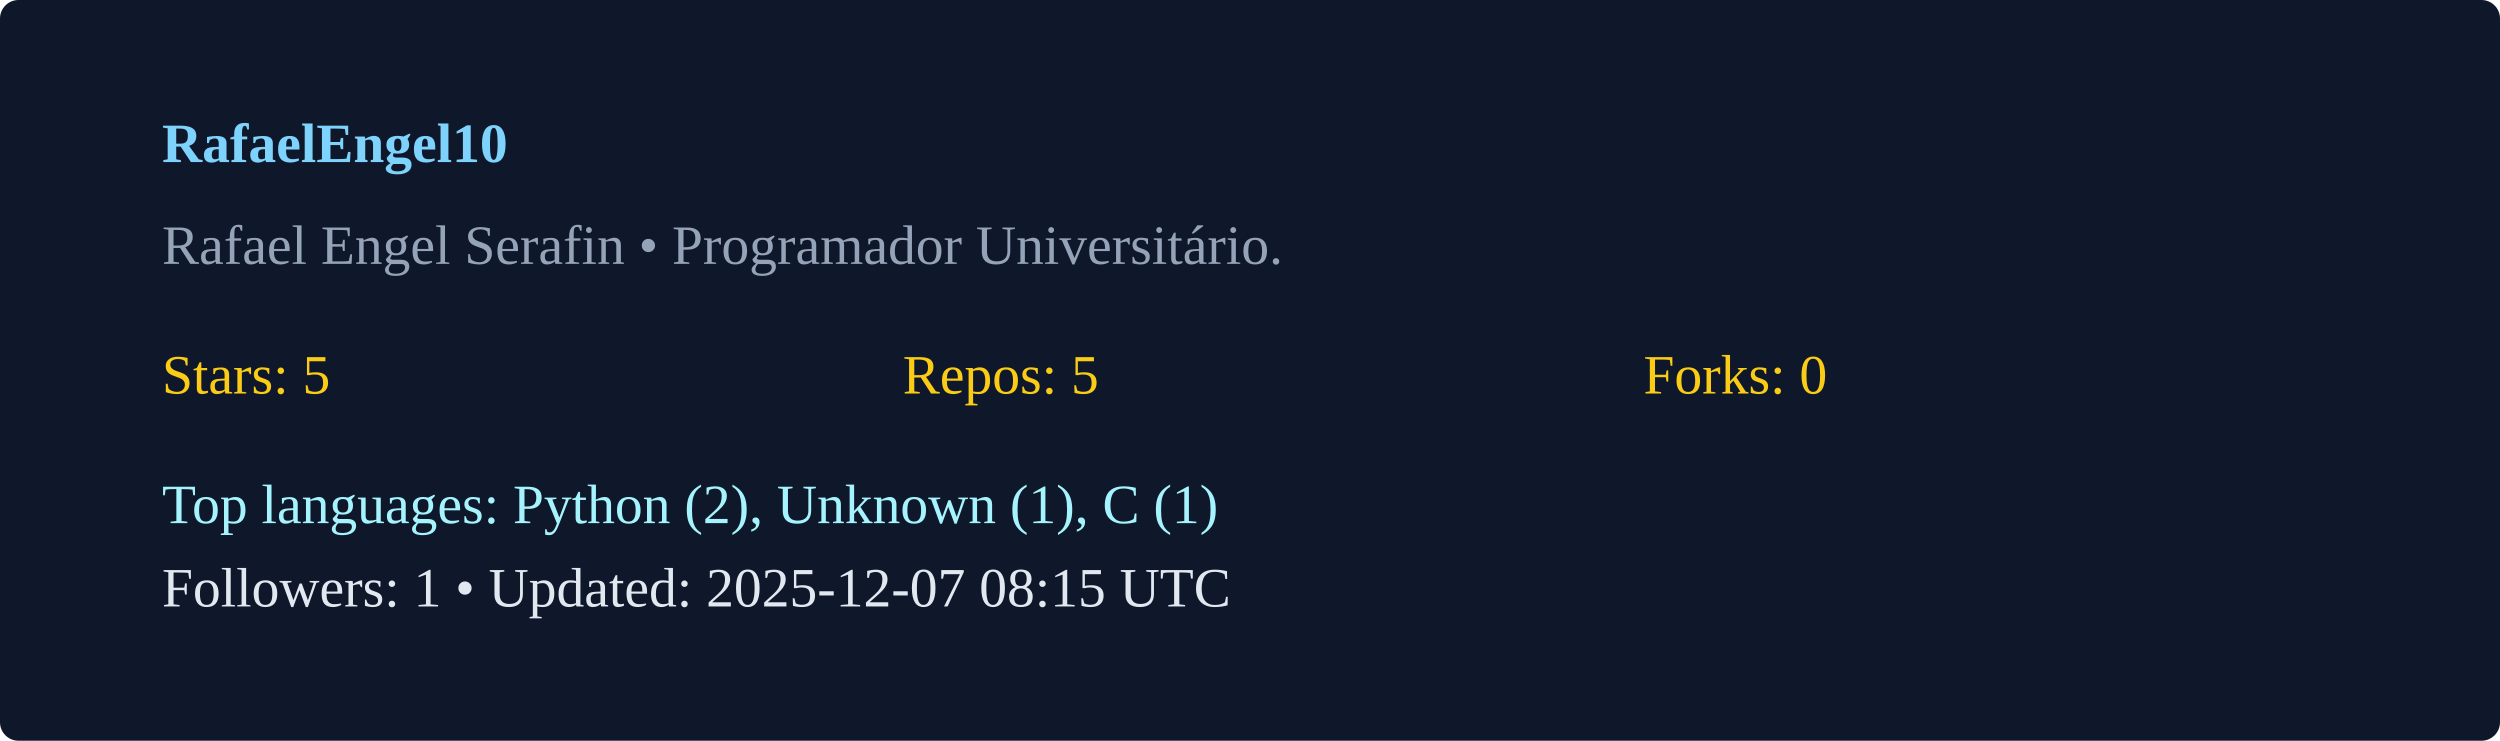
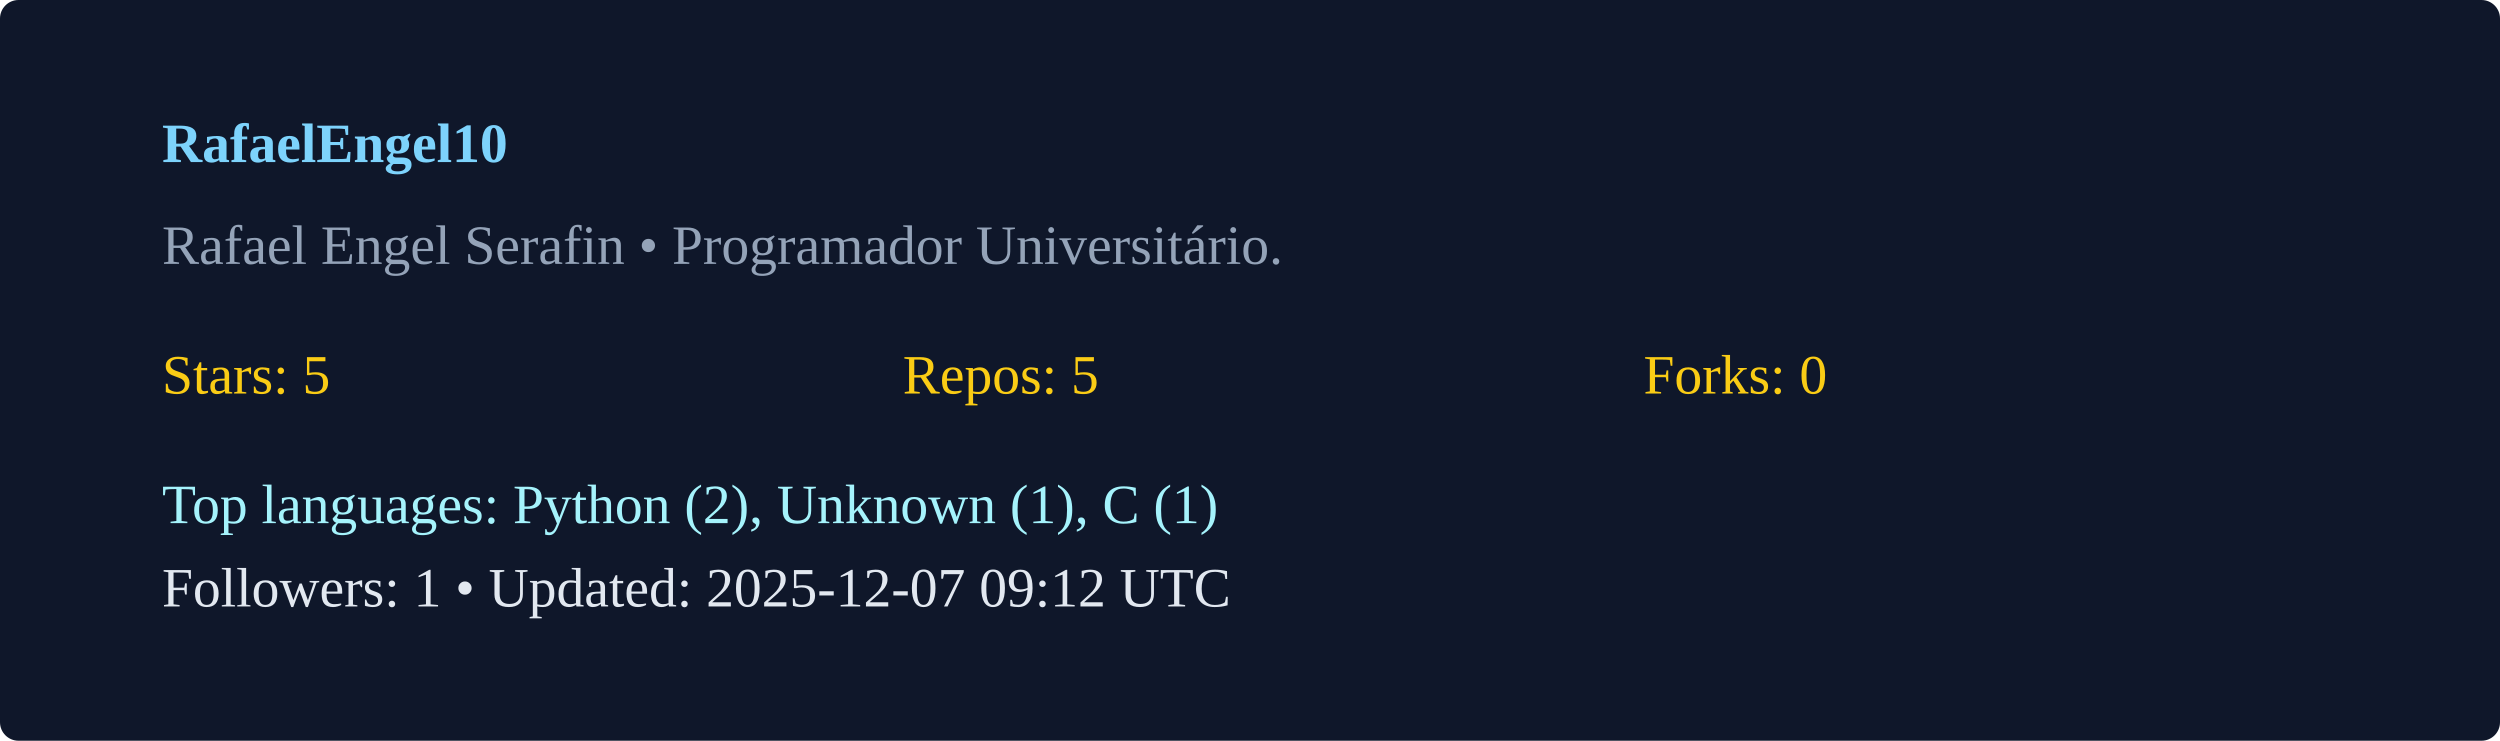
<svg xmlns="http://www.w3.org/2000/svg" width="540" height="160" viewBox="0 0 540 160">
  <rect width="100%" height="100%" rx="4" fill="#0f172a" />
  <g transform="translate(35,35)">
    <text x="0" y="0" fill="#7dd3fc" font-weight="600">RafaelEngel10</text>
    <text x="0" y="22" fill="#94a3b8">Rafael Engel Serafin  • Programador Universitário. </text>
    <g transform="translate(0,50)">
      <text x="0" y="0" fill="#facc15">Stars: 5</text>
      <text x="160" y="0" fill="#facc15">Repos: 5</text>
      <text x="320" y="0" fill="#facc15">Forks: 0</text>
      <text x="0" y="28" fill="#a5f3fc">Top languages: Python (2), Unknown (1), C (1)</text>
-       <text x="0" y="46" fill="#e2e8f0">Followers: 1 • Updated: 2025-12-07 08:15 UTC</text>
+       <text x="0" y="46" fill="#e2e8f0">Followers: 1 • Updated: 2025-12-07 09:12 UTC</text>
    </g>
  </g>
</svg>
